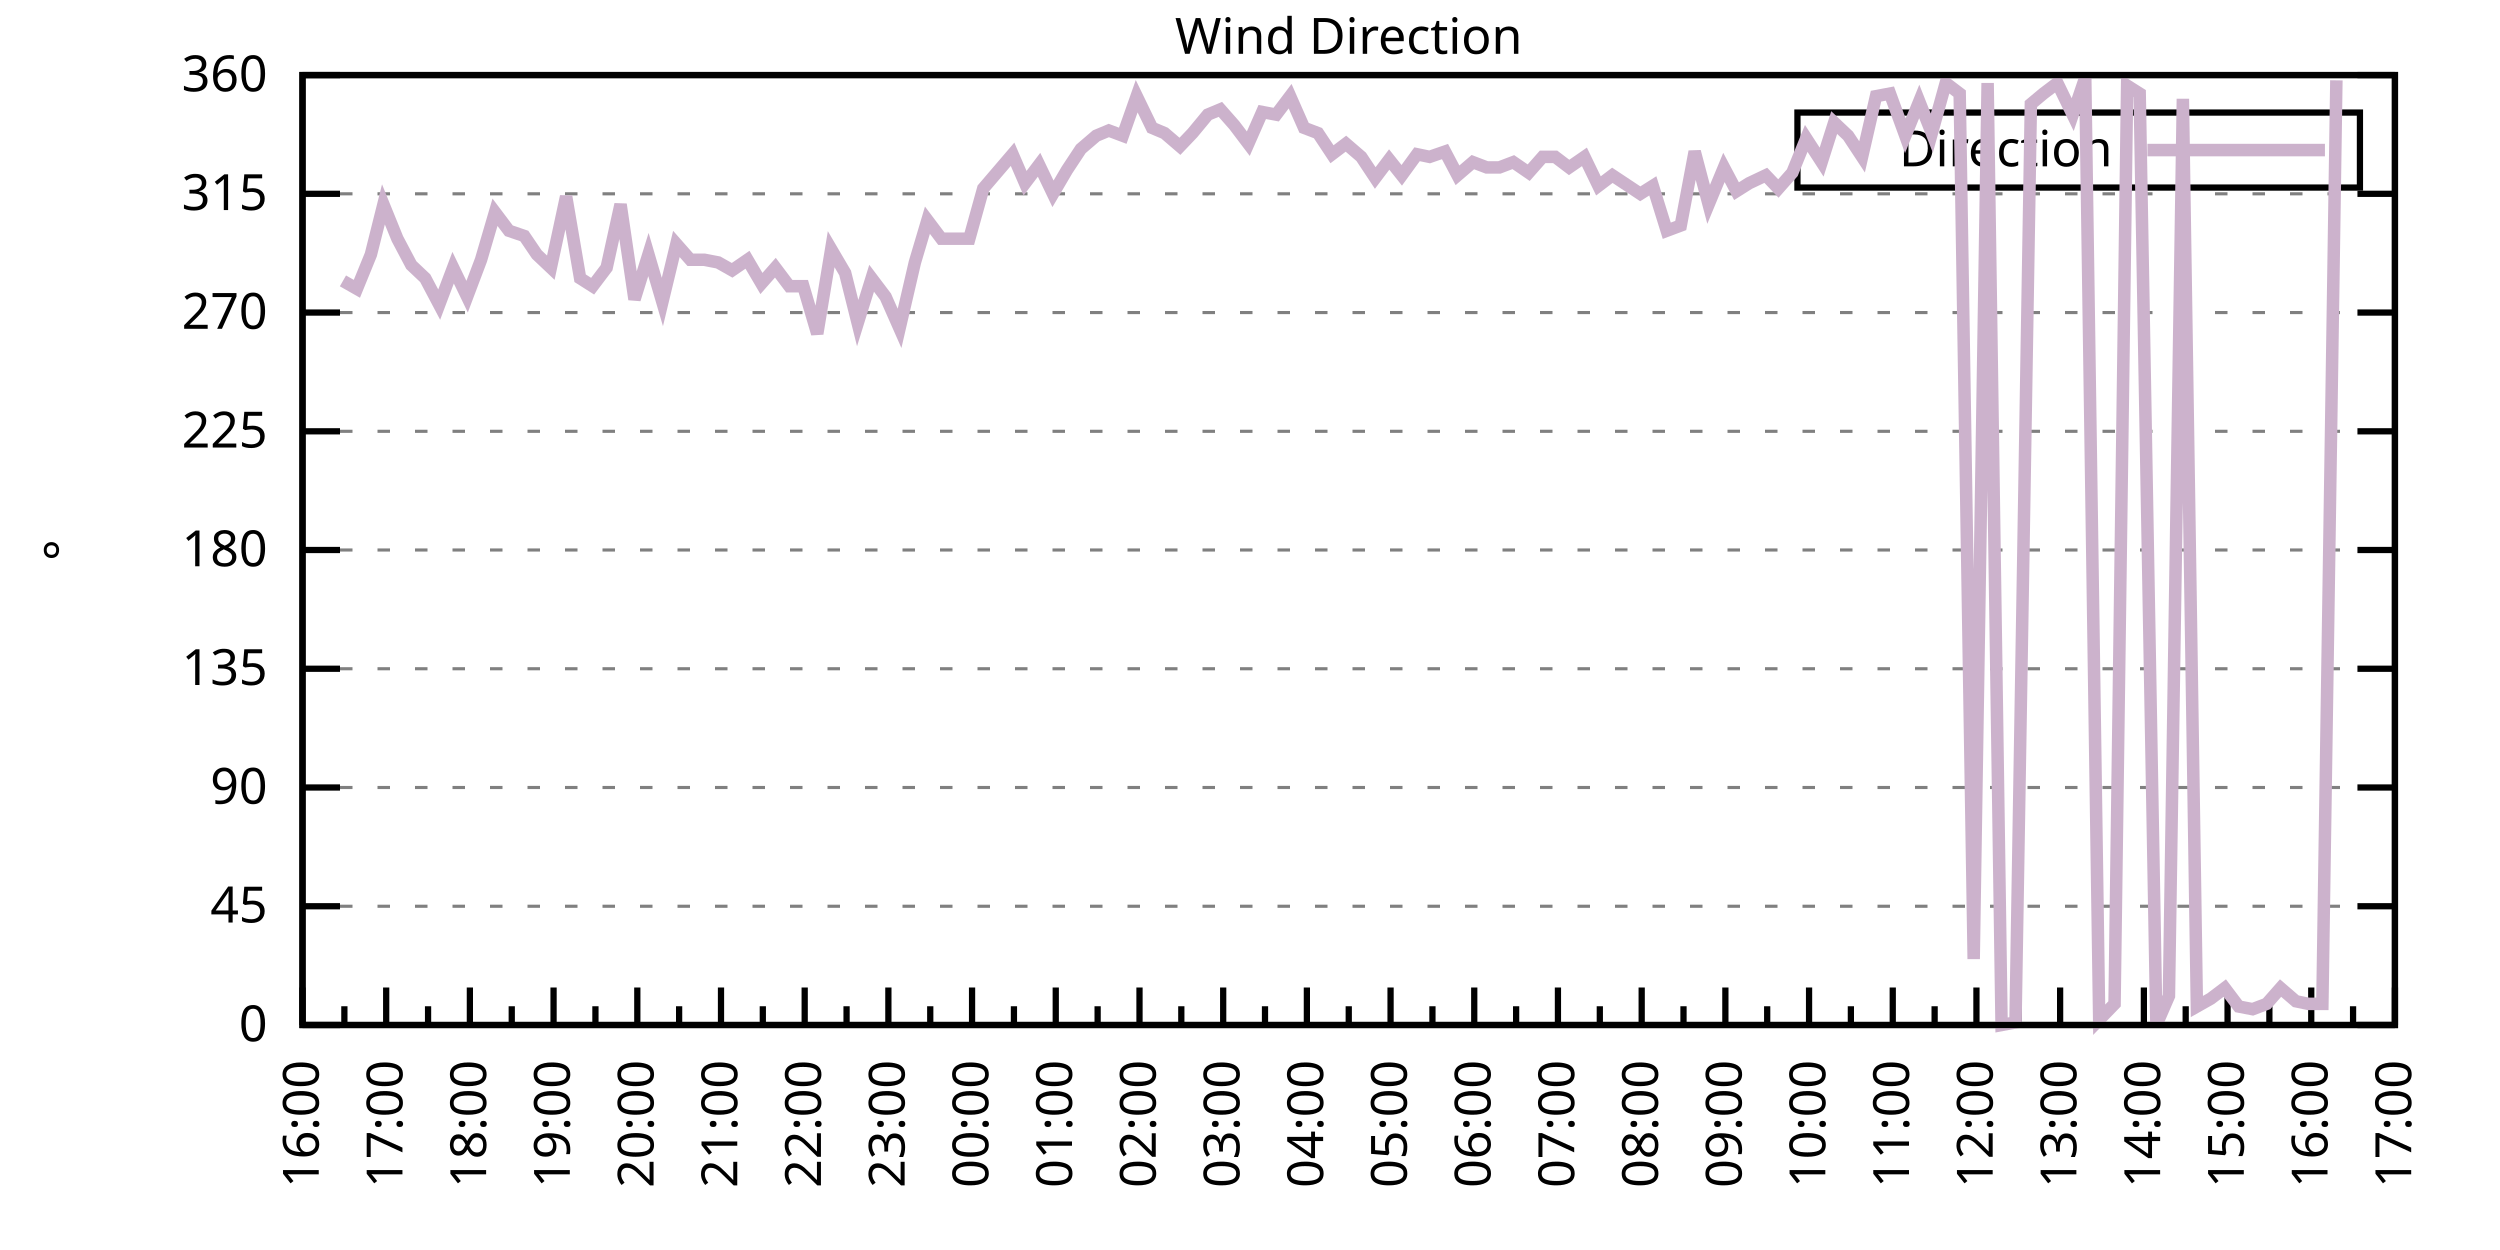
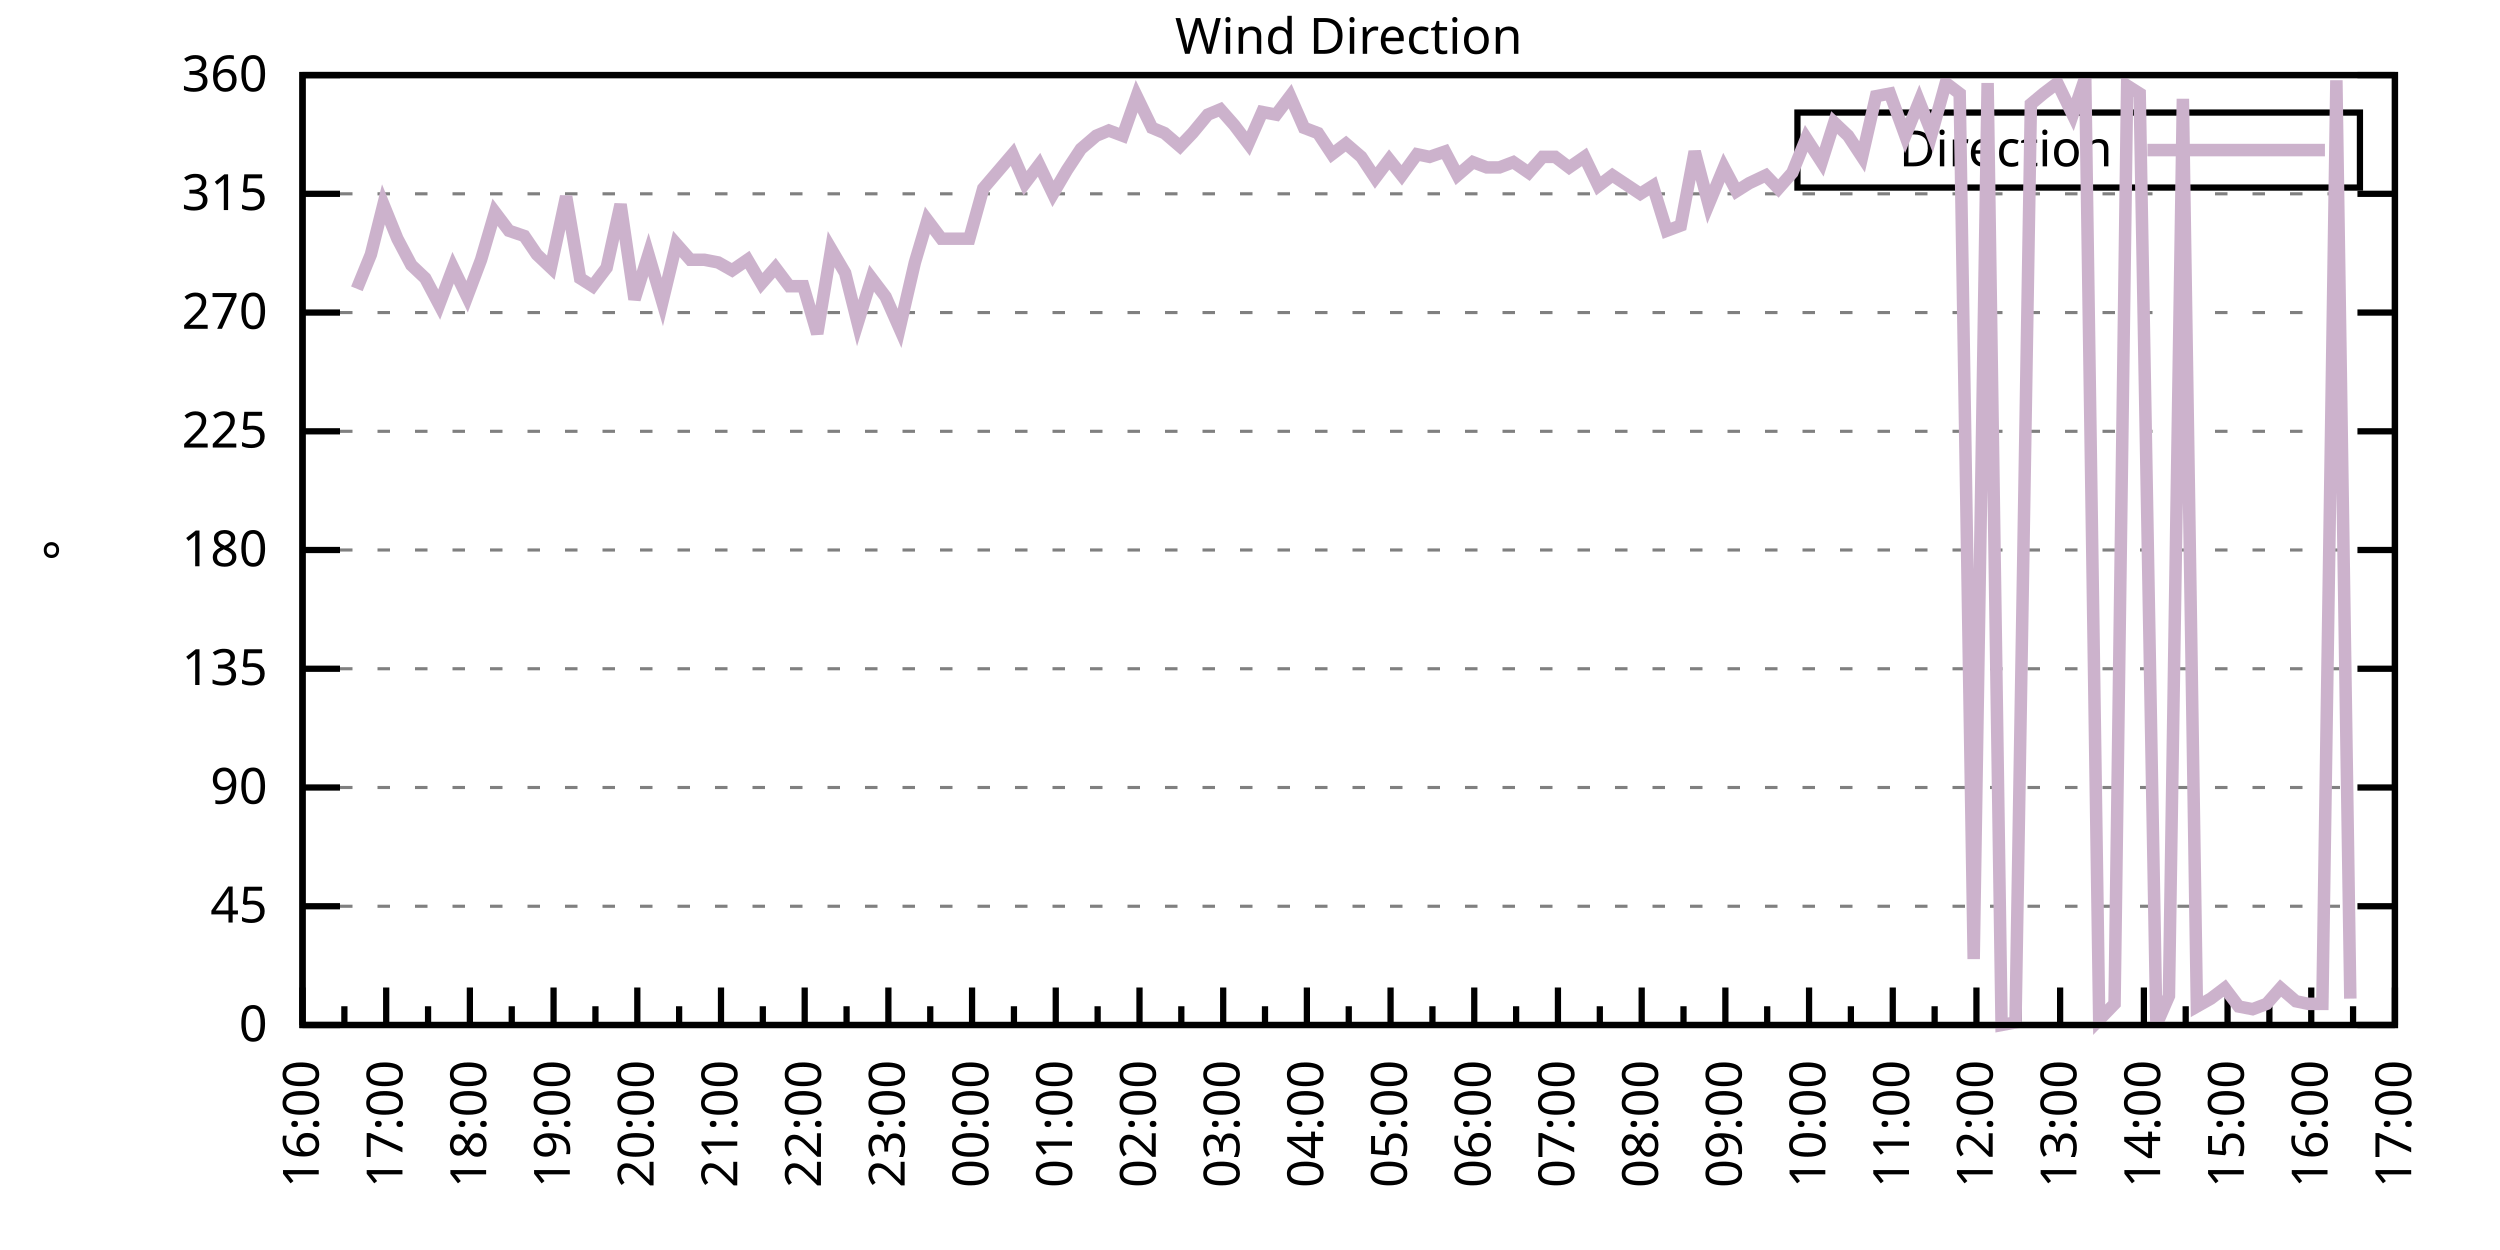
<svg xmlns="http://www.w3.org/2000/svg" xmlns:xlink="http://www.w3.org/1999/xlink" width="400" height="200" viewBox="0 0 400 200">
  <g id="gnuplot_canvas">
    <rect x="0" y="0" width="400" height="200" fill="none" />
    <defs>
      <circle id="gpDot" r="0.5" stroke-width="0.5" stroke="currentColor" />
      <path id="gpPt0" stroke-width="0.333" stroke="currentColor" d="M-1,0 h2 M0,-1 v2" />
      <path id="gpPt1" stroke-width="0.333" stroke="currentColor" d="M-1,-1 L1,1 M1,-1 L-1,1" />
      <path id="gpPt2" stroke-width="0.333" stroke="currentColor" d="M-1,0 L1,0 M0,-1 L0,1 M-1,-1 L1,1 M-1,1 L1,-1" />
      <rect id="gpPt3" stroke-width="0.333" stroke="currentColor" x="-1" y="-1" width="2" height="2" />
      <rect id="gpPt4" stroke-width="0.333" stroke="currentColor" fill="currentColor" x="-1" y="-1" width="2" height="2" />
      <circle id="gpPt5" stroke-width="0.333" stroke="currentColor" cx="0" cy="0" r="1" />
      <use xlink:href="#gpPt5" id="gpPt6" fill="currentColor" stroke="none" />
      <path id="gpPt7" stroke-width="0.333" stroke="currentColor" d="M0,-1.33 L-1.33,0.67 L1.33,0.67 z" />
      <use xlink:href="#gpPt7" id="gpPt8" fill="currentColor" stroke="none" />
      <use xlink:href="#gpPt7" id="gpPt9" stroke="currentColor" transform="rotate(180)" />
      <use xlink:href="#gpPt9" id="gpPt10" fill="currentColor" stroke="none" />
      <use xlink:href="#gpPt3" id="gpPt11" stroke="currentColor" transform="rotate(45)" />
      <use xlink:href="#gpPt11" id="gpPt12" fill="currentColor" stroke="none" />
      <path id="gpPt13" stroke-width="0.333" stroke="currentColor" d="M0,1.330 L1.265,0.411 L0.782,-1.067 L-0.782,-1.076 L-1.265,0.411 z" />
      <use xlink:href="#gpPt13" id="gpPt14" fill="currentColor" stroke="none" />
      <filter id="textbox" filterUnits="objectBoundingBox" x="0" y="0" height="1" width="1">
        <feFlood flood-color="white" flood-opacity="1" result="bgnd" />
        <feComposite in="SourceGraphic" in2="bgnd" operator="atop" />
      </filter>
      <filter id="greybox" filterUnits="objectBoundingBox" x="0" y="0" height="1" width="1">
        <feFlood flood-color="lightgrey" flood-opacity="1" result="grey" />
        <feComposite in="SourceGraphic" in2="grey" operator="atop" />
      </filter>
    </defs>
    <g fill="none" color="white" stroke="currentColor" stroke-width="1.00" stroke-linecap="butt" stroke-linejoin="miter">
</g>
    <g fill="none" color="black" stroke="currentColor" stroke-width="1.00" stroke-linecap="butt" stroke-linejoin="miter">
      <g stroke="none" shape-rendering="crispEdges">
        <polygon fill="rgb(255, 255, 255)" points="48.40,164.00 383.18,164.00 383.18,12.02 48.40,12.02 " />
      </g>
    </g>
    <g fill="none" color="black" stroke="currentColor" stroke-width="1.00" stroke-linecap="butt" stroke-linejoin="miter">
</g>
    <g fill="none" color="black" stroke="black" stroke-width="0.50" stroke-linecap="butt" stroke-linejoin="miter">
</g>
    <g fill="none" color="gray" stroke="currentColor" stroke-width="0.50" stroke-linecap="butt" stroke-linejoin="miter">
      <path stroke="gray" stroke-dasharray="2,4" class="gridline" d="M48.40,164.00 L383.19,164.00  " />
    </g>
    <g fill="none" color="gray" stroke="gray" stroke-width="1.00" stroke-linecap="butt" stroke-linejoin="miter">
</g>
    <g fill="none" color="black" stroke="currentColor" stroke-width="1.00" stroke-linecap="butt" stroke-linejoin="miter">
      <path stroke="black" d="M48.40,164.00 L54.40,164.00 M383.19,164.00 L377.19,164.00  " />
      <g transform="translate(42.80,166.60)" stroke="none" fill="black" font-family="Sans" font-size="8.00" text-anchor="end">
        <text>
          <tspan font-family="Sans"> 0</tspan>
        </text>
      </g>
    </g>
    <g fill="none" color="black" stroke="currentColor" stroke-width="1.00" stroke-linecap="butt" stroke-linejoin="miter">
</g>
    <g fill="none" color="black" stroke="black" stroke-width="0.50" stroke-linecap="butt" stroke-linejoin="miter">
</g>
    <g fill="none" color="gray" stroke="currentColor" stroke-width="0.50" stroke-linecap="butt" stroke-linejoin="miter">
      <path stroke="gray" stroke-dasharray="2,4" class="gridline" d="M48.40,145.00 L383.19,145.00  " />
    </g>
    <g fill="none" color="gray" stroke="gray" stroke-width="1.00" stroke-linecap="butt" stroke-linejoin="miter">
</g>
    <g fill="none" color="black" stroke="currentColor" stroke-width="1.00" stroke-linecap="butt" stroke-linejoin="miter">
      <path stroke="black" d="M48.40,145.00 L54.40,145.00 M383.19,145.00 L377.19,145.00  " />
      <g transform="translate(42.80,147.60)" stroke="none" fill="black" font-family="Sans" font-size="8.00" text-anchor="end">
        <text>
          <tspan font-family="Sans"> 45</tspan>
        </text>
      </g>
    </g>
    <g fill="none" color="black" stroke="currentColor" stroke-width="1.00" stroke-linecap="butt" stroke-linejoin="miter">
</g>
    <g fill="none" color="black" stroke="black" stroke-width="0.50" stroke-linecap="butt" stroke-linejoin="miter">
</g>
    <g fill="none" color="gray" stroke="currentColor" stroke-width="0.50" stroke-linecap="butt" stroke-linejoin="miter">
      <path stroke="gray" stroke-dasharray="2,4" class="gridline" d="M48.40,126.00 L383.19,126.00  " />
    </g>
    <g fill="none" color="gray" stroke="gray" stroke-width="1.00" stroke-linecap="butt" stroke-linejoin="miter">
</g>
    <g fill="none" color="black" stroke="currentColor" stroke-width="1.00" stroke-linecap="butt" stroke-linejoin="miter">
      <path stroke="black" d="M48.40,126.00 L54.40,126.00 M383.19,126.00 L377.19,126.00  " />
      <g transform="translate(42.80,128.60)" stroke="none" fill="black" font-family="Sans" font-size="8.00" text-anchor="end">
        <text>
          <tspan font-family="Sans"> 90</tspan>
        </text>
      </g>
    </g>
    <g fill="none" color="black" stroke="currentColor" stroke-width="1.00" stroke-linecap="butt" stroke-linejoin="miter">
</g>
    <g fill="none" color="black" stroke="black" stroke-width="0.50" stroke-linecap="butt" stroke-linejoin="miter">
</g>
    <g fill="none" color="gray" stroke="currentColor" stroke-width="0.50" stroke-linecap="butt" stroke-linejoin="miter">
      <path stroke="gray" stroke-dasharray="2,4" class="gridline" d="M48.40,107.00 L383.19,107.00  " />
    </g>
    <g fill="none" color="gray" stroke="gray" stroke-width="1.00" stroke-linecap="butt" stroke-linejoin="miter">
</g>
    <g fill="none" color="black" stroke="currentColor" stroke-width="1.00" stroke-linecap="butt" stroke-linejoin="miter">
      <path stroke="black" d="M48.40,107.00 L54.40,107.00 M383.19,107.00 L377.19,107.00  " />
      <g transform="translate(42.80,109.60)" stroke="none" fill="black" font-family="Sans" font-size="8.00" text-anchor="end">
        <text>
          <tspan font-family="Sans"> 135</tspan>
        </text>
      </g>
    </g>
    <g fill="none" color="black" stroke="currentColor" stroke-width="1.00" stroke-linecap="butt" stroke-linejoin="miter">
</g>
    <g fill="none" color="black" stroke="black" stroke-width="0.50" stroke-linecap="butt" stroke-linejoin="miter">
</g>
    <g fill="none" color="gray" stroke="currentColor" stroke-width="0.50" stroke-linecap="butt" stroke-linejoin="miter">
      <path stroke="gray" stroke-dasharray="2,4" class="gridline" d="M48.40,88.00 L383.19,88.00  " />
    </g>
    <g fill="none" color="gray" stroke="gray" stroke-width="1.00" stroke-linecap="butt" stroke-linejoin="miter">
</g>
    <g fill="none" color="black" stroke="currentColor" stroke-width="1.00" stroke-linecap="butt" stroke-linejoin="miter">
      <path stroke="black" d="M48.40,88.00 L54.40,88.00 M383.19,88.00 L377.19,88.00  " />
      <g transform="translate(42.80,90.60)" stroke="none" fill="black" font-family="Sans" font-size="8.00" text-anchor="end">
        <text>
          <tspan font-family="Sans"> 180</tspan>
        </text>
      </g>
    </g>
    <g fill="none" color="black" stroke="currentColor" stroke-width="1.00" stroke-linecap="butt" stroke-linejoin="miter">
</g>
    <g fill="none" color="black" stroke="black" stroke-width="0.50" stroke-linecap="butt" stroke-linejoin="miter">
</g>
    <g fill="none" color="gray" stroke="currentColor" stroke-width="0.50" stroke-linecap="butt" stroke-linejoin="miter">
      <path stroke="gray" stroke-dasharray="2,4" class="gridline" d="M48.40,69.01 L383.19,69.01  " />
    </g>
    <g fill="none" color="gray" stroke="gray" stroke-width="1.00" stroke-linecap="butt" stroke-linejoin="miter">
</g>
    <g fill="none" color="black" stroke="currentColor" stroke-width="1.00" stroke-linecap="butt" stroke-linejoin="miter">
      <path stroke="black" d="M48.40,69.01 L54.40,69.01 M383.19,69.01 L377.19,69.01  " />
      <g transform="translate(42.80,71.61)" stroke="none" fill="black" font-family="Sans" font-size="8.00" text-anchor="end">
        <text>
          <tspan font-family="Sans"> 225</tspan>
        </text>
      </g>
    </g>
    <g fill="none" color="black" stroke="currentColor" stroke-width="1.00" stroke-linecap="butt" stroke-linejoin="miter">
</g>
    <g fill="none" color="black" stroke="black" stroke-width="0.50" stroke-linecap="butt" stroke-linejoin="miter">
</g>
    <g fill="none" color="gray" stroke="currentColor" stroke-width="0.50" stroke-linecap="butt" stroke-linejoin="miter">
      <path stroke="gray" stroke-dasharray="2,4" class="gridline" d="M48.40,50.01 L383.19,50.01  " />
    </g>
    <g fill="none" color="gray" stroke="gray" stroke-width="1.00" stroke-linecap="butt" stroke-linejoin="miter">
</g>
    <g fill="none" color="black" stroke="currentColor" stroke-width="1.00" stroke-linecap="butt" stroke-linejoin="miter">
      <path stroke="black" d="M48.40,50.01 L54.40,50.01 M383.19,50.01 L377.19,50.01  " />
      <g transform="translate(42.80,52.61)" stroke="none" fill="black" font-family="Sans" font-size="8.00" text-anchor="end">
        <text>
          <tspan font-family="Sans"> 270</tspan>
        </text>
      </g>
    </g>
    <g fill="none" color="black" stroke="currentColor" stroke-width="1.00" stroke-linecap="butt" stroke-linejoin="miter">
</g>
    <g fill="none" color="black" stroke="black" stroke-width="0.50" stroke-linecap="butt" stroke-linejoin="miter">
</g>
    <g fill="none" color="gray" stroke="currentColor" stroke-width="0.50" stroke-linecap="butt" stroke-linejoin="miter">
      <path stroke="gray" stroke-dasharray="2,4" class="gridline" d="M48.40,31.01 L383.19,31.01  " />
    </g>
    <g fill="none" color="gray" stroke="gray" stroke-width="1.00" stroke-linecap="butt" stroke-linejoin="miter">
</g>
    <g fill="none" color="black" stroke="currentColor" stroke-width="1.00" stroke-linecap="butt" stroke-linejoin="miter">
      <path stroke="black" d="M48.40,31.01 L54.40,31.01 M383.19,31.01 L377.19,31.01  " />
      <g transform="translate(42.80,33.61)" stroke="none" fill="black" font-family="Sans" font-size="8.00" text-anchor="end">
        <text>
          <tspan font-family="Sans"> 315</tspan>
        </text>
      </g>
    </g>
    <g fill="none" color="black" stroke="currentColor" stroke-width="1.00" stroke-linecap="butt" stroke-linejoin="miter">
</g>
    <g fill="none" color="black" stroke="black" stroke-width="0.50" stroke-linecap="butt" stroke-linejoin="miter">
</g>
    <g fill="none" color="gray" stroke="currentColor" stroke-width="0.50" stroke-linecap="butt" stroke-linejoin="miter">
      <path stroke="gray" stroke-dasharray="2,4" class="gridline" d="M48.40,12.01 L383.19,12.01  " />
    </g>
    <g fill="none" color="gray" stroke="gray" stroke-width="1.00" stroke-linecap="butt" stroke-linejoin="miter">
</g>
    <g fill="none" color="black" stroke="currentColor" stroke-width="1.00" stroke-linecap="butt" stroke-linejoin="miter">
      <path stroke="black" d="M48.40,12.01 L54.40,12.01 M383.19,12.01 L377.19,12.01  " />
      <g transform="translate(42.80,14.61)" stroke="none" fill="black" font-family="Sans" font-size="8.00" text-anchor="end">
        <text>
          <tspan font-family="Sans"> 360</tspan>
        </text>
      </g>
    </g>
    <g fill="none" color="black" stroke="currentColor" stroke-width="1.00" stroke-linecap="butt" stroke-linejoin="miter">
      <path stroke="black" d="M48.40,164.00 L48.40,158.00  " />
      <g transform="translate(51.00,169.60) rotate(270)" stroke="none" fill="black" font-family="Sans" font-size="8.00" text-anchor="end">
        <text>
          <tspan font-family="Sans">16:00</tspan>
        </text>
      </g>
    </g>
    <g fill="none" color="black" stroke="currentColor" stroke-width="1.00" stroke-linecap="butt" stroke-linejoin="miter">
      <path stroke="black" d="M55.10,164.00 L55.10,161.00 M61.79,164.00 L61.79,158.00  " />
      <g transform="translate(64.39,169.60) rotate(270)" stroke="none" fill="black" font-family="Sans" font-size="8.00" text-anchor="end">
        <text>
          <tspan font-family="Sans">17:00</tspan>
        </text>
      </g>
    </g>
    <g fill="none" color="black" stroke="currentColor" stroke-width="1.00" stroke-linecap="butt" stroke-linejoin="miter">
      <path stroke="black" d="M68.49,164.00 L68.49,161.00 M75.18,164.00 L75.18,158.00  " />
      <g transform="translate(77.78,169.60) rotate(270)" stroke="none" fill="black" font-family="Sans" font-size="8.00" text-anchor="end">
        <text>
          <tspan font-family="Sans">18:00</tspan>
        </text>
      </g>
    </g>
    <g fill="none" color="black" stroke="currentColor" stroke-width="1.00" stroke-linecap="butt" stroke-linejoin="miter">
      <path stroke="black" d="M81.88,164.00 L81.88,161.00 M88.57,164.00 L88.57,158.00  " />
      <g transform="translate(91.17,169.60) rotate(270)" stroke="none" fill="black" font-family="Sans" font-size="8.00" text-anchor="end">
        <text>
          <tspan font-family="Sans">19:00</tspan>
        </text>
      </g>
    </g>
    <g fill="none" color="black" stroke="currentColor" stroke-width="1.00" stroke-linecap="butt" stroke-linejoin="miter">
      <path stroke="black" d="M95.27,164.00 L95.27,161.00 M101.97,164.00 L101.97,158.00  " />
      <g transform="translate(104.57,169.60) rotate(270)" stroke="none" fill="black" font-family="Sans" font-size="8.00" text-anchor="end">
        <text>
          <tspan font-family="Sans">20:00</tspan>
        </text>
      </g>
    </g>
    <g fill="none" color="black" stroke="currentColor" stroke-width="1.00" stroke-linecap="butt" stroke-linejoin="miter">
      <path stroke="black" d="M108.66,164.00 L108.66,161.00 M115.36,164.00 L115.36,158.00  " />
      <g transform="translate(117.96,169.60) rotate(270)" stroke="none" fill="black" font-family="Sans" font-size="8.00" text-anchor="end">
        <text>
          <tspan font-family="Sans">21:00</tspan>
        </text>
      </g>
    </g>
    <g fill="none" color="black" stroke="currentColor" stroke-width="1.00" stroke-linecap="butt" stroke-linejoin="miter">
      <path stroke="black" d="M122.05,164.00 L122.05,161.00 M128.75,164.00 L128.75,158.00  " />
      <g transform="translate(131.35,169.60) rotate(270)" stroke="none" fill="black" font-family="Sans" font-size="8.00" text-anchor="end">
        <text>
          <tspan font-family="Sans">22:00</tspan>
        </text>
      </g>
    </g>
    <g fill="none" color="black" stroke="currentColor" stroke-width="1.00" stroke-linecap="butt" stroke-linejoin="miter">
      <path stroke="black" d="M135.45,164.00 L135.45,161.00 M142.14,164.00 L142.14,158.00  " />
      <g transform="translate(144.74,169.60) rotate(270)" stroke="none" fill="black" font-family="Sans" font-size="8.00" text-anchor="end">
        <text>
          <tspan font-family="Sans">23:00</tspan>
        </text>
      </g>
    </g>
    <g fill="none" color="black" stroke="currentColor" stroke-width="1.00" stroke-linecap="butt" stroke-linejoin="miter">
      <path stroke="black" d="M148.84,164.00 L148.84,161.00 M155.53,164.00 L155.53,158.00  " />
      <g transform="translate(158.13,169.60) rotate(270)" stroke="none" fill="black" font-family="Sans" font-size="8.00" text-anchor="end">
        <text>
          <tspan font-family="Sans">00:00</tspan>
        </text>
      </g>
    </g>
    <g fill="none" color="black" stroke="currentColor" stroke-width="1.00" stroke-linecap="butt" stroke-linejoin="miter">
      <path stroke="black" d="M162.23,164.00 L162.23,161.00 M168.92,164.00 L168.92,158.00  " />
      <g transform="translate(171.52,169.60) rotate(270)" stroke="none" fill="black" font-family="Sans" font-size="8.00" text-anchor="end">
        <text>
          <tspan font-family="Sans">01:00</tspan>
        </text>
      </g>
    </g>
    <g fill="none" color="black" stroke="currentColor" stroke-width="1.00" stroke-linecap="butt" stroke-linejoin="miter">
      <path stroke="black" d="M175.62,164.00 L175.62,161.00 M182.32,164.00 L182.32,158.00  " />
      <g transform="translate(184.92,169.60) rotate(270)" stroke="none" fill="black" font-family="Sans" font-size="8.00" text-anchor="end">
        <text>
          <tspan font-family="Sans">02:00</tspan>
        </text>
      </g>
    </g>
    <g fill="none" color="black" stroke="currentColor" stroke-width="1.00" stroke-linecap="butt" stroke-linejoin="miter">
      <path stroke="black" d="M189.01,164.00 L189.01,161.00 M195.71,164.00 L195.71,158.00  " />
      <g transform="translate(198.31,169.60) rotate(270)" stroke="none" fill="black" font-family="Sans" font-size="8.00" text-anchor="end">
        <text>
          <tspan font-family="Sans">03:00</tspan>
        </text>
      </g>
    </g>
    <g fill="none" color="black" stroke="currentColor" stroke-width="1.00" stroke-linecap="butt" stroke-linejoin="miter">
      <path stroke="black" d="M202.40,164.00 L202.40,161.00 M209.10,164.00 L209.10,158.00  " />
      <g transform="translate(211.70,169.60) rotate(270)" stroke="none" fill="black" font-family="Sans" font-size="8.00" text-anchor="end">
        <text>
          <tspan font-family="Sans">04:00</tspan>
        </text>
      </g>
    </g>
    <g fill="none" color="black" stroke="currentColor" stroke-width="1.00" stroke-linecap="butt" stroke-linejoin="miter">
      <path stroke="black" d="M215.80,164.00 L215.80,161.00 M222.49,164.00 L222.49,158.00  " />
      <g transform="translate(225.09,169.60) rotate(270)" stroke="none" fill="black" font-family="Sans" font-size="8.00" text-anchor="end">
        <text>
          <tspan font-family="Sans">05:00</tspan>
        </text>
      </g>
    </g>
    <g fill="none" color="black" stroke="currentColor" stroke-width="1.00" stroke-linecap="butt" stroke-linejoin="miter">
      <path stroke="black" d="M229.19,164.00 L229.19,161.00 M235.88,164.00 L235.88,158.00  " />
      <g transform="translate(238.48,169.60) rotate(270)" stroke="none" fill="black" font-family="Sans" font-size="8.00" text-anchor="end">
        <text>
          <tspan font-family="Sans">06:00</tspan>
        </text>
      </g>
    </g>
    <g fill="none" color="black" stroke="currentColor" stroke-width="1.00" stroke-linecap="butt" stroke-linejoin="miter">
      <path stroke="black" d="M242.58,164.00 L242.58,161.00 M249.27,164.00 L249.27,158.00  " />
      <g transform="translate(251.87,169.60) rotate(270)" stroke="none" fill="black" font-family="Sans" font-size="8.00" text-anchor="end">
        <text>
          <tspan font-family="Sans">07:00</tspan>
        </text>
      </g>
    </g>
    <g fill="none" color="black" stroke="currentColor" stroke-width="1.00" stroke-linecap="butt" stroke-linejoin="miter">
      <path stroke="black" d="M255.97,164.00 L255.97,161.00 M262.67,164.00 L262.67,158.00  " />
      <g transform="translate(265.27,169.60) rotate(270)" stroke="none" fill="black" font-family="Sans" font-size="8.00" text-anchor="end">
        <text>
          <tspan font-family="Sans">08:00</tspan>
        </text>
      </g>
    </g>
    <g fill="none" color="black" stroke="currentColor" stroke-width="1.00" stroke-linecap="butt" stroke-linejoin="miter">
      <path stroke="black" d="M269.36,164.00 L269.36,161.00 M276.06,164.00 L276.06,158.00  " />
      <g transform="translate(278.66,169.60) rotate(270)" stroke="none" fill="black" font-family="Sans" font-size="8.00" text-anchor="end">
        <text>
          <tspan font-family="Sans">09:00</tspan>
        </text>
      </g>
    </g>
    <g fill="none" color="black" stroke="currentColor" stroke-width="1.00" stroke-linecap="butt" stroke-linejoin="miter">
      <path stroke="black" d="M282.75,164.00 L282.75,161.00 M289.45,164.00 L289.45,158.00  " />
      <g transform="translate(292.05,169.60) rotate(270)" stroke="none" fill="black" font-family="Sans" font-size="8.00" text-anchor="end">
        <text>
          <tspan font-family="Sans">10:00</tspan>
        </text>
      </g>
    </g>
    <g fill="none" color="black" stroke="currentColor" stroke-width="1.00" stroke-linecap="butt" stroke-linejoin="miter">
      <path stroke="black" d="M296.14,164.00 L296.14,161.00 M302.84,164.00 L302.84,158.00  " />
      <g transform="translate(305.44,169.60) rotate(270)" stroke="none" fill="black" font-family="Sans" font-size="8.00" text-anchor="end">
        <text>
          <tspan font-family="Sans">11:00</tspan>
        </text>
      </g>
    </g>
    <g fill="none" color="black" stroke="currentColor" stroke-width="1.00" stroke-linecap="butt" stroke-linejoin="miter">
      <path stroke="black" d="M309.54,164.00 L309.54,161.00 M316.23,164.00 L316.23,158.00  " />
      <g transform="translate(318.83,169.60) rotate(270)" stroke="none" fill="black" font-family="Sans" font-size="8.00" text-anchor="end">
        <text>
          <tspan font-family="Sans">12:00</tspan>
        </text>
      </g>
    </g>
    <g fill="none" color="black" stroke="currentColor" stroke-width="1.00" stroke-linecap="butt" stroke-linejoin="miter">
      <path stroke="black" d="M322.93,164.00 L322.93,161.00 M329.62,164.00 L329.62,158.00  " />
      <g transform="translate(332.22,169.60) rotate(270)" stroke="none" fill="black" font-family="Sans" font-size="8.00" text-anchor="end">
        <text>
          <tspan font-family="Sans">13:00</tspan>
        </text>
      </g>
    </g>
    <g fill="none" color="black" stroke="currentColor" stroke-width="1.00" stroke-linecap="butt" stroke-linejoin="miter">
      <path stroke="black" d="M336.32,164.00 L336.32,161.00 M343.02,164.00 L343.02,158.00  " />
      <g transform="translate(345.62,169.60) rotate(270)" stroke="none" fill="black" font-family="Sans" font-size="8.00" text-anchor="end">
        <text>
          <tspan font-family="Sans">14:00</tspan>
        </text>
      </g>
    </g>
    <g fill="none" color="black" stroke="currentColor" stroke-width="1.00" stroke-linecap="butt" stroke-linejoin="miter">
      <path stroke="black" d="M349.71,164.00 L349.71,161.00 M356.41,164.00 L356.41,158.00  " />
      <g transform="translate(359.01,169.60) rotate(270)" stroke="none" fill="black" font-family="Sans" font-size="8.00" text-anchor="end">
        <text>
          <tspan font-family="Sans">15:00</tspan>
        </text>
      </g>
    </g>
    <g fill="none" color="black" stroke="currentColor" stroke-width="1.00" stroke-linecap="butt" stroke-linejoin="miter">
      <path stroke="black" d="M363.10,164.00 L363.10,161.00 M369.80,164.00 L369.80,158.00  " />
      <g transform="translate(372.40,169.60) rotate(270)" stroke="none" fill="black" font-family="Sans" font-size="8.00" text-anchor="end">
        <text>
          <tspan font-family="Sans">16:00</tspan>
        </text>
      </g>
    </g>
    <g fill="none" color="black" stroke="currentColor" stroke-width="1.00" stroke-linecap="butt" stroke-linejoin="miter">
      <path stroke="black" d="M376.49,164.00 L376.49,161.00 M383.19,164.00 L383.19,158.00  " />
      <g transform="translate(385.79,169.60) rotate(270)" stroke="none" fill="black" font-family="Sans" font-size="8.00" text-anchor="end">
        <text>
          <tspan font-family="Sans">17:00</tspan>
        </text>
      </g>
    </g>
    <g fill="none" color="black" stroke="currentColor" stroke-width="1.00" stroke-linecap="butt" stroke-linejoin="miter">
</g>
    <g fill="none" color="black" stroke="currentColor" stroke-width="1.00" stroke-linecap="butt" stroke-linejoin="miter">
      <path stroke="black" d="M48.40,12.01 L48.40,164.00 L383.19,164.00 L383.19,12.01 L48.40,12.01 Z  " />
    </g>
    <g fill="none" color="black" stroke="currentColor" stroke-width="1.00" stroke-linecap="butt" stroke-linejoin="miter">
      <g transform="translate(12.80,88.01) rotate(270)" stroke="none" fill="black" font-family="Sans" font-size="8.00" text-anchor="middle">
        <text>
          <tspan font-family="Sans">°</tspan>
        </text>
      </g>
    </g>
    <g fill="none" color="black" stroke="currentColor" stroke-width="1.00" stroke-linecap="butt" stroke-linejoin="miter">
</g>
    <g fill="none" color="black" stroke="currentColor" stroke-width="1.00" stroke-linecap="butt" stroke-linejoin="miter">
      <path stroke="black" d="M287.59,30.01 L287.59,18.01 L377.59,18.01 L377.59,30.01 L287.59,30.01 Z  " />
    </g>
    <g id="Wind_direction_plot_1">
      <g fill="none" color="white" stroke="black" stroke-width="2.00" stroke-linecap="butt" stroke-linejoin="miter">
</g>
      <g fill="none" color="black" stroke="currentColor" stroke-width="2.00" stroke-linecap="butt" stroke-linejoin="miter">
        <g transform="translate(337.99,26.61)" stroke="none" fill="black" font-family="Sans" font-size="8.00" text-anchor="end">
          <text>
            <tspan font-family="Sans">Direction</tspan>
          </text>
        </g>
      </g>
      <g fill="none" color="black" stroke="currentColor" stroke-width="2.00" stroke-linecap="butt" stroke-linejoin="miter">
-         <path stroke="rgb(204, 178, 204)" d="M343.59,24.01 L371.99,24.01 M54.87,44.94 L57.10,46.21 L59.34,40.72 L61.35,32.70 L63.58,38.19 L65.81,42.41   L68.04,44.52 L70.27,48.74 L72.50,42.83 L74.74,47.47 L76.97,41.56 L79.20,33.96 L81.43,36.92 L83.89,37.76   L85.90,40.72 L88.13,42.83 L90.58,31.43 L92.82,44.52 L94.82,45.79 L97.06,42.83 L99.29,32.70 L101.52,47.90   L103.75,40.72 L105.98,48.32 L108.22,39.03 L110.45,41.56 L112.68,41.56 L114.91,41.99 L117.14,43.25 L119.60,41.56   L121.83,45.36 L124.06,42.83 L126.29,45.79 L128.53,45.79 L130.76,53.39 L132.99,39.87 L135.22,43.67 L137.23,51.70   L139.46,44.52 L141.69,47.47 L143.93,52.54 L146.38,41.99 L148.39,35.23 L150.62,38.19 L153.08,38.19 L155.09,38.19   L157.32,30.16 L162.01,24.68 L164.01,29.32 L166.25,26.36 L168.48,31.01 L170.71,27.21 L172.94,23.83 L175.40,21.72   L177.41,20.88 L179.64,21.72 L181.87,15.39 L184.32,20.45 L186.33,21.30 L188.79,23.41 L190.80,21.30 L193.25,18.34   L195.26,17.50 L197.49,20.03 L199.73,22.99 L201.96,17.92 L204.19,18.34 L206.42,15.39 L208.65,20.45 L210.88,21.30   L213.12,24.68 L215.35,22.99 L217.80,25.10 L220.04,28.48 L222.27,25.52 L224.28,28.05 L226.73,24.68 L228.74,25.10   L231.20,24.25 L233.20,28.05 L235.66,25.94 L237.89,26.79 L239.90,26.79 L242.13,25.94 L244.59,27.63 L246.82,25.10   L248.83,25.10 L251.06,26.79 L253.51,25.10 L255.75,29.74 L257.98,28.05 L262.44,31.01 L264.45,29.74 L266.68,36.92   L268.92,36.08 L271.15,24.25 L273.38,32.70 L275.83,26.79 L277.84,30.59 L279.85,29.32 L282.53,28.05 L284.54,30.16   L286.77,27.63 L289.00,22.14 L291.46,25.94 L293.47,19.61 L295.70,21.72 L297.93,25.10 L300.16,15.39 L302.39,14.97   L304.85,21.72 L307.08,16.23 L309.09,21.30 L311.32,13.28 L313.55,14.97 L315.79,153.45 L318.02,13.28 L320.25,164.00   L322.48,163.58 L324.94,16.65 L326.95,14.97 L329.18,13.28 L331.63,18.34 L333.64,12.43 L335.87,163.16 L338.33,160.62   L340.34,13.70 L342.35,14.97 L345.02,164.00 L347.03,159.36 L349.26,15.81 L351.50,161.04 L353.73,159.78 L355.96,158.09   L358.19,161.04 L360.42,161.47 L362.66,160.62 L364.89,158.09 L367.34,160.20 L369.35,160.62 L371.58,160.62 L373.82,12.85    " />
+         <path stroke="rgb(204, 178, 204)" d="M343.59,24.01 L371.99,24.01 M57.10,46.21 L59.34,40.72 L61.35,32.70 L63.58,38.19 L65.81,42.41 L68.04,44.52   L70.27,48.74 L72.50,42.83 L74.74,47.47 L76.97,41.56 L79.20,33.96 L81.43,36.92 L83.89,37.76 L85.90,40.72   L88.13,42.83 L90.58,31.43 L92.82,44.52 L94.82,45.79 L97.06,42.83 L99.29,32.70 L101.52,47.90 L103.75,40.72   L105.98,48.32 L108.22,39.03 L110.45,41.56 L112.68,41.56 L114.91,41.99 L117.14,43.25 L119.60,41.56 L121.83,45.36   L124.06,42.83 L126.29,45.79 L128.53,45.79 L130.76,53.39 L132.99,39.87 L135.22,43.67 L137.23,51.70 L139.46,44.52   L141.69,47.47 L143.93,52.54 L146.38,41.99 L148.39,35.23 L150.62,38.19 L153.08,38.19 L155.09,38.19 L157.32,30.16   L162.01,24.68 L164.01,29.32 L166.25,26.36 L168.48,31.01 L170.71,27.21 L172.94,23.83 L175.40,21.72 L177.41,20.88   L179.64,21.72 L181.87,15.39 L184.32,20.45 L186.33,21.30 L188.79,23.41 L190.80,21.30 L193.25,18.34 L195.26,17.50   L197.49,20.03 L199.73,22.99 L201.96,17.92 L204.19,18.34 L206.42,15.39 L208.65,20.45 L210.88,21.30 L213.12,24.68   L215.35,22.99 L217.80,25.10 L220.04,28.48 L222.27,25.52 L224.28,28.05 L226.73,24.68 L228.74,25.10 L231.20,24.25   L233.20,28.05 L235.66,25.94 L237.89,26.79 L239.90,26.79 L242.13,25.94 L244.59,27.63 L246.82,25.10 L248.83,25.10   L251.06,26.79 L253.51,25.10 L255.75,29.74 L257.98,28.05 L262.44,31.01 L264.45,29.74 L266.68,36.92 L268.92,36.08   L271.15,24.25 L273.38,32.70 L275.83,26.79 L277.84,30.59 L279.85,29.32 L282.53,28.05 L284.54,30.16 L286.77,27.63   L289.00,22.14 L291.46,25.94 L293.47,19.61 L295.70,21.72 L297.93,25.10 L300.16,15.39 L302.39,14.97 L304.85,21.72   L307.08,16.23 L309.09,21.30 L311.32,13.28 L313.55,14.97 L315.79,153.45 L318.02,13.28 L320.25,164.00 L322.48,163.58   L324.94,16.65 L326.95,14.97 L329.18,13.28 L331.63,18.34 L333.64,12.43 L335.87,163.16 L338.33,160.62 L340.34,13.70   L342.35,14.97 L345.02,164.00 L347.03,159.36 L349.26,15.81 L351.50,161.04 L353.73,159.78 L355.96,158.09 L358.19,161.04   L360.42,161.47 L362.66,160.62 L364.89,158.09 L367.34,160.20 L369.35,160.62 L371.58,160.62 L373.82,12.85 L376.05,159.78    " />
      </g>
    </g>
    <g fill="none" color="black" stroke="currentColor" stroke-width="2.00" stroke-linecap="butt" stroke-linejoin="miter">
</g>
    <g fill="none" color="black" stroke="black" stroke-width="1.00" stroke-linecap="butt" stroke-linejoin="miter">
</g>
    <g fill="none" color="black" stroke="currentColor" stroke-width="1.00" stroke-linecap="butt" stroke-linejoin="miter">
      <path stroke="black" d="M48.40,12.01 L48.40,164.00 L383.19,164.00 L383.19,12.01 L48.40,12.01 Z  " />
    </g>
    <g fill="none" color="black" stroke="currentColor" stroke-width="1.00" stroke-linecap="butt" stroke-linejoin="miter">
      <g transform="translate(215.79,8.61)" stroke="none" fill="black" font-family="Sans" font-size="8.00" text-anchor="middle">
        <text>
          <tspan font-family="Sans">Wind Direction</tspan>
        </text>
      </g>
    </g>
    <g fill="none" color="black" stroke="currentColor" stroke-width="1.00" stroke-linecap="butt" stroke-linejoin="miter">
</g>
  </g>
</svg>
